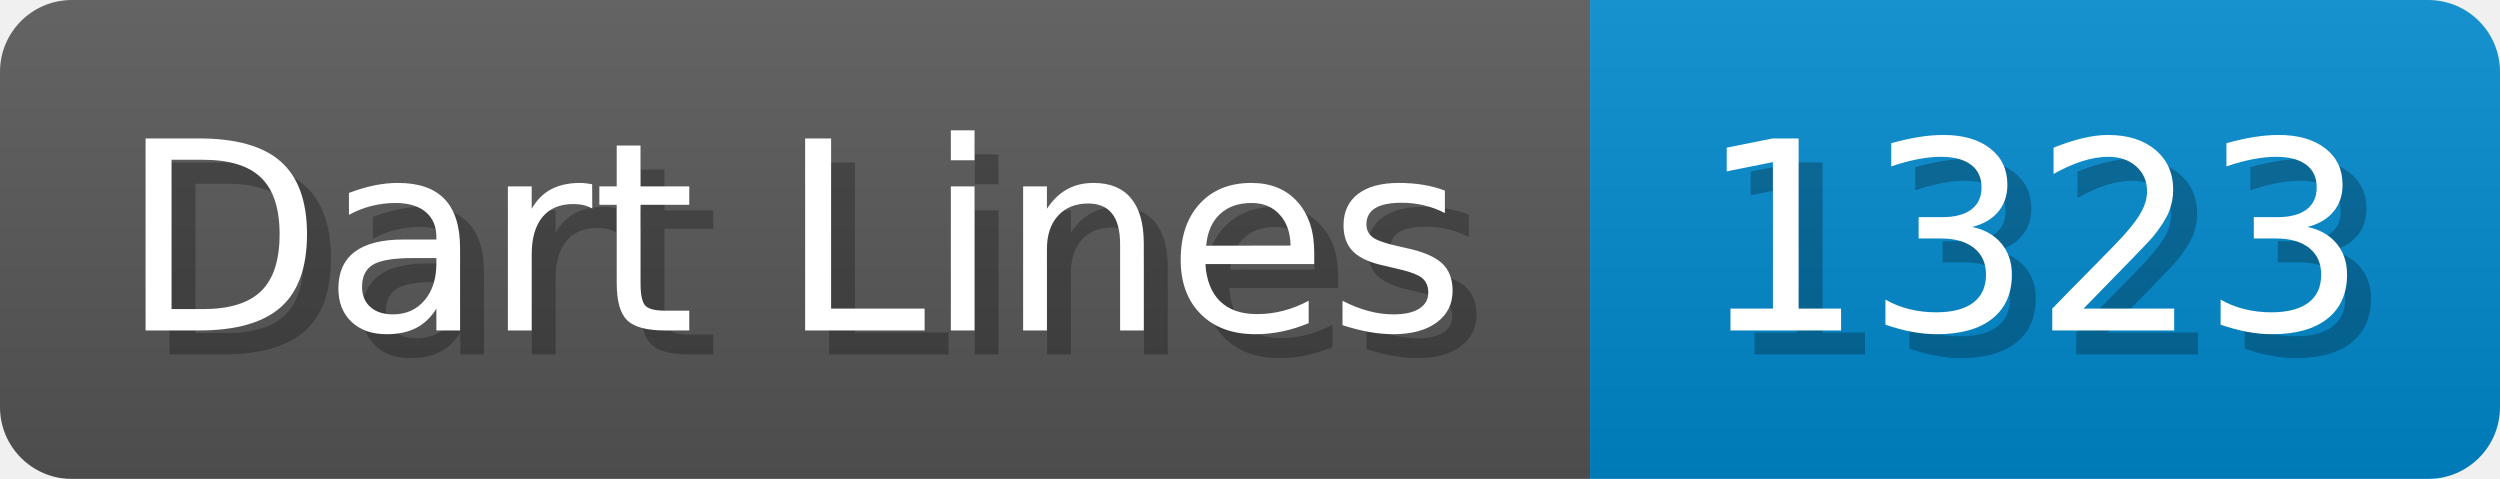
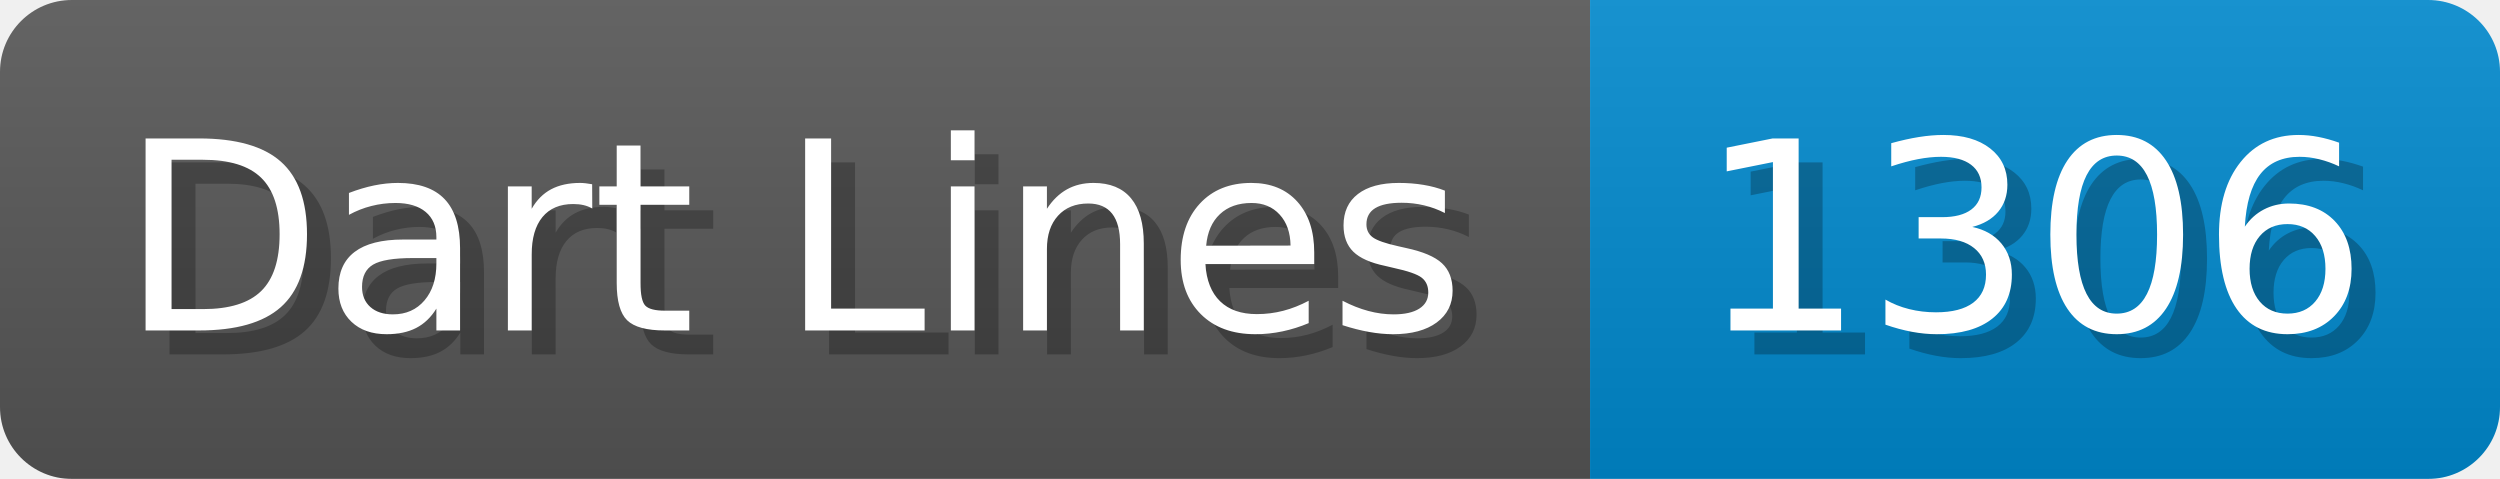
- <svg xmlns="http://www.w3.org/2000/svg" width="104.4" height="20" viewBox="0 0 1044 200" role="img" aria-label="Dart Lines: 1323">
+ <svg xmlns="http://www.w3.org/2000/svg" width="104.4" height="20" viewBox="0 0 1044 200" role="img" aria-label="Dart Lines: 1306">
  <linearGradient id="a" x2="0" y2="100%">
    <stop offset="0" stop-opacity=".1" stop-color="#EEE" />
    <stop offset="1" stop-opacity=".1" />
  </linearGradient>
  <mask id="m">
    <rect width="1044" height="200" rx="30" fill="#FFF" />
  </mask>
  <g mask="url(#m)">
    <rect width="664" height="200" fill="#555" />
    <rect width="380" height="200" fill="#08C" x="664" />
    <rect width="1044" height="200" fill="url(#a)" />
  </g>
  <g aria-hidden="true" fill="#fff" text-anchor="start" font-family="Verdana,DejaVu Sans,sans-serif" font-size="110">
    <text x="60" y="148" textLength="564" fill="#000" opacity="0.25">Dart Lines</text>
    <text x="50" y="138" textLength="564">Dart Lines</text>
-     <text x="719" y="148" textLength="280" fill="#000" opacity="0.25">1323</text>
-     <text x="709" y="138" textLength="280">1323</text>
+     <text x="719" y="148" textLength="280" fill="#000" opacity="0.25">1306</text>
+     <text x="709" y="138" textLength="280">1306</text>
  </g>
</svg>
